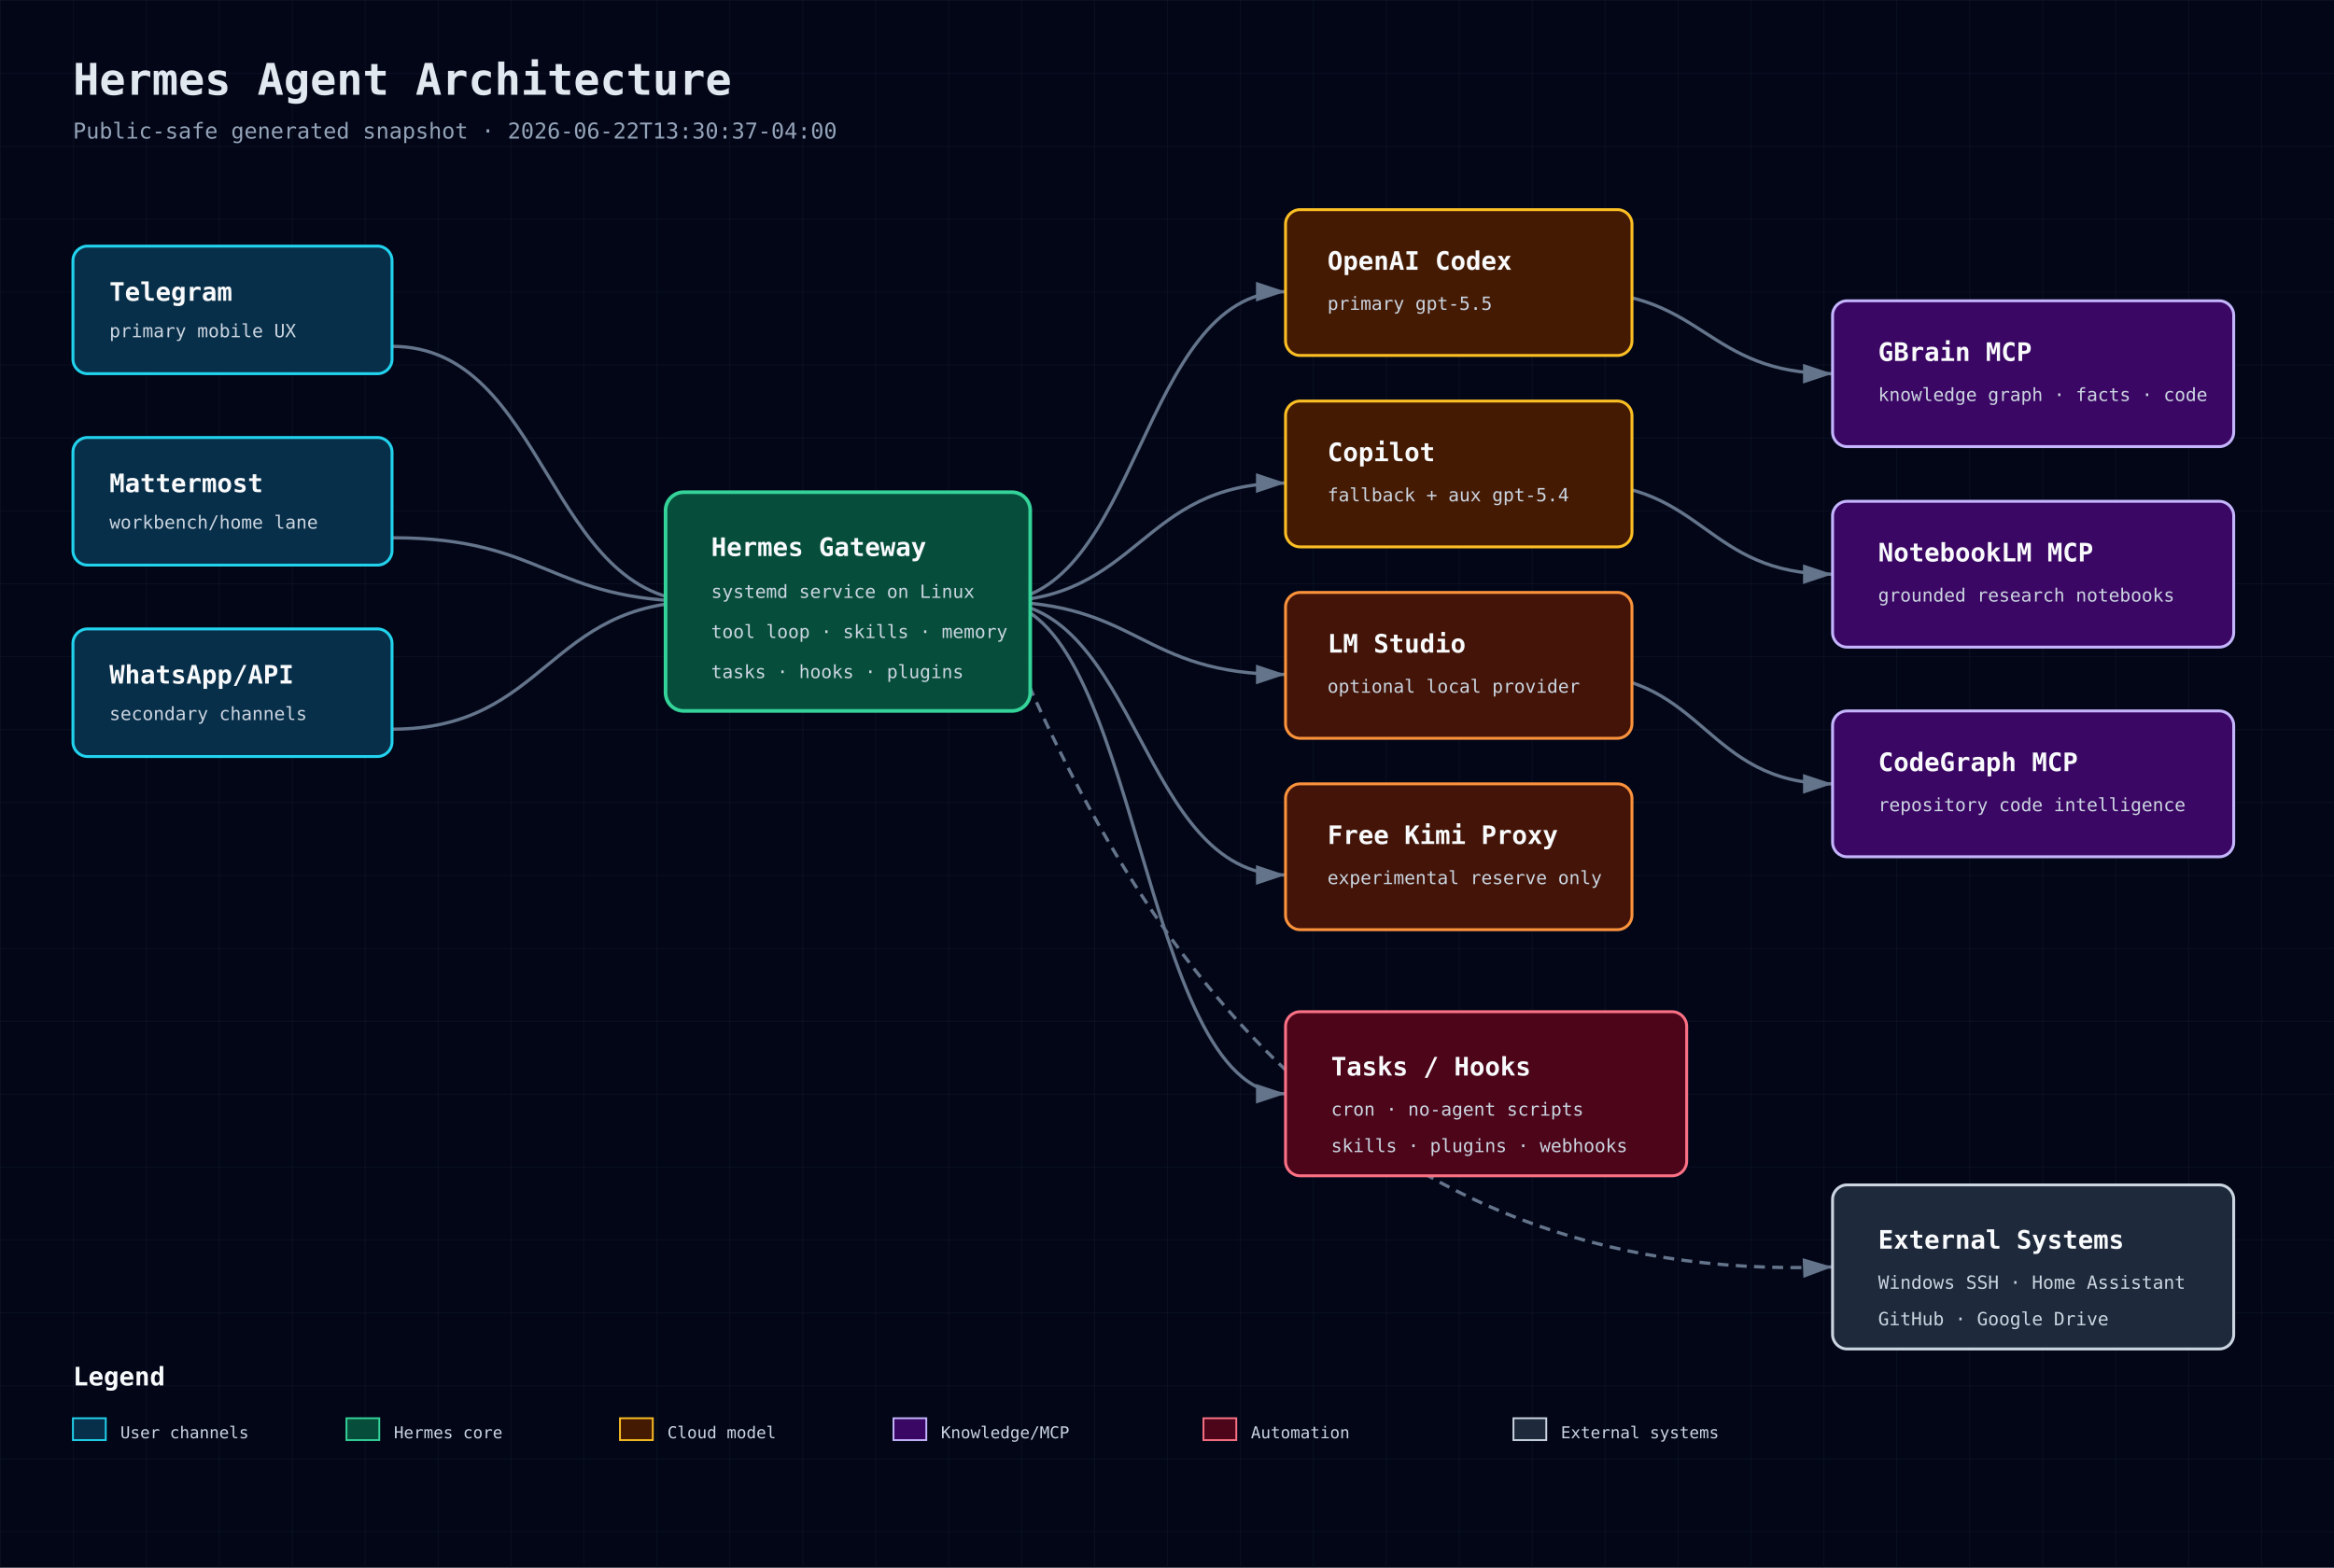
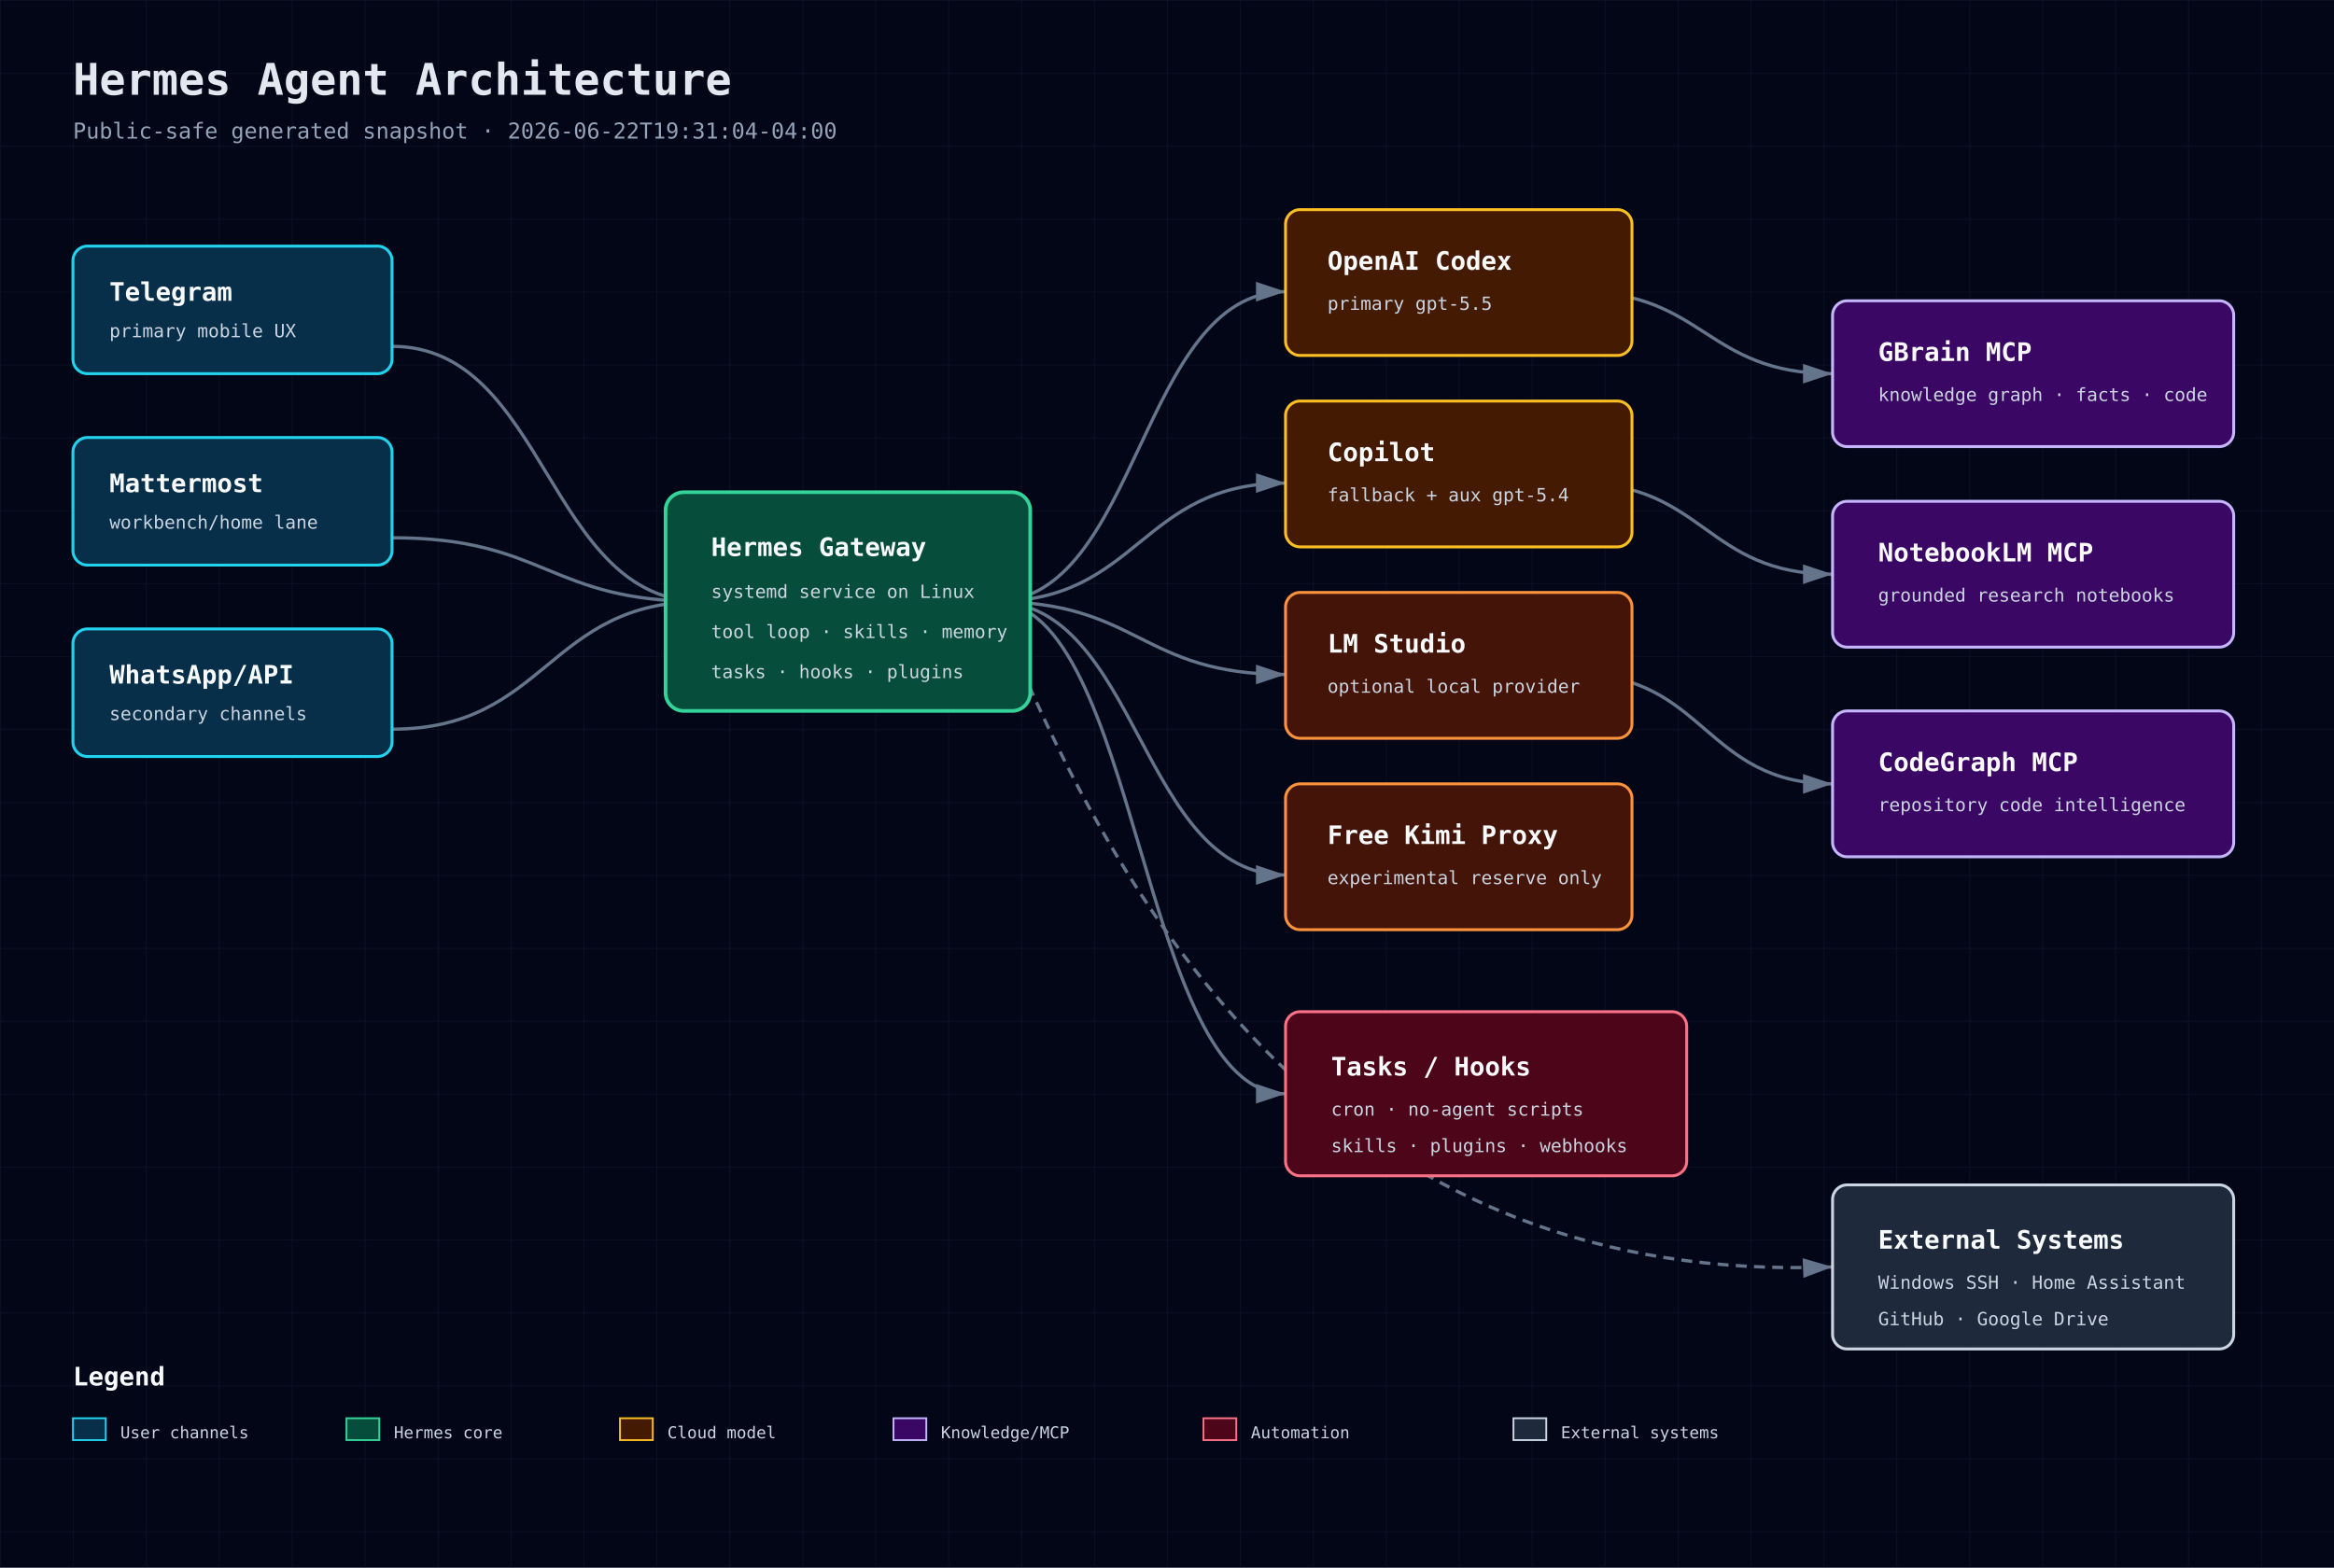
<svg xmlns="http://www.w3.org/2000/svg" width="1280" height="860" viewBox="0 0 1280 860" role="img" aria-label="Hermes Agent Architecture">
  <defs>
    <pattern id="grid" width="40" height="40" patternUnits="userSpaceOnUse">
      <path d="M 40 0 L 0 0 0 40" fill="none" stroke="#1e293b" stroke-width="0.5" />
    </pattern>
    <marker id="arrow" markerWidth="10" markerHeight="10" refX="9" refY="3" orient="auto" markerUnits="strokeWidth">
      <path d="M0,0 L0,6 L9,3 z" fill="#64748b" />
    </marker>
    <style>
      .bg{fill:#020617} .title{font:700 24px 'JetBrains Mono',monospace;fill:#e2e8f0} .sub{font:12px 'JetBrains Mono',monospace;fill:#94a3b8}
      .box-title{font:700 14px 'JetBrains Mono',monospace;fill:#f8fafc} .box-sub{font:10px 'JetBrains Mono',monospace;fill:#cbd5e1}
      .small{font:9px 'JetBrains Mono',monospace;fill:#cbd5e1} .line{stroke:#64748b;stroke-width:1.8;marker-end:url(#arrow);fill:none}
      .dash{stroke-dasharray:6 4} .front{fill:#082f49;stroke:#22d3ee} .back{fill:#064e3b;stroke:#34d399}
      .db{fill:#3b0764;stroke:#c4b5fd} .cloud{fill:#451a03;stroke:#fbbf24} .sec{fill:#4c0519;stroke:#fb7185}
      .ext{fill:#1e293b;stroke:#cbd5e1} .bus{fill:#431407;stroke:#fb923c}
    </style>
  </defs>
  <rect class="bg" width="1280" height="860" />
  <rect width="1280" height="860" fill="url(#grid)" opacity="0.55" />
  <text x="40" y="52" class="title">Hermes Agent Architecture</text>
-   <text x="40" y="76" class="sub">Public-safe generated snapshot · 2026-06-22T13:30:37-04:00</text>
+   <text x="40" y="76" class="sub">Public-safe generated snapshot · 2026-06-22T19:31:04-04:00</text>
  <path class="line" d="M215 190 C300 190 300 330 385 330" />
  <path class="line" d="M215 295 C300 295 300 330 385 330" />
  <path class="line" d="M215 400 C300 400 300 330 385 330" />
  <path class="line" d="M545 330 C625 330 625 160 705 160" />
  <path class="line" d="M545 330 C625 330 625 265 705 265" />
  <path class="line" d="M545 330 C625 330 625 370 705 370" />
  <path class="line" d="M545 330 C625 330 625 480 705 480" />
  <path class="line" d="M865 160 C935 160 935 205 1005 205" />
  <path class="line" d="M865 265 C935 265 935 315 1005 315" />
  <path class="line" d="M865 370 C935 370 935 430 1005 430" />
  <path class="line" d="M545 330 C625 330 625 600 705 600" />
  <path class="line dash" d="M545 330 C620 520 745 705 1005 695" />
  <g>
    <rect x="40" y="135" width="175" height="70" rx="8" fill="#0f172a" />
    <rect x="40" y="135" width="175" height="70" rx="8" class="front" stroke-width="1.6" />
    <text x="60" y="165" class="box-title">Telegram</text>
    <text x="60" y="185" class="box-sub">primary mobile UX</text>
  </g>
  <g>
    <rect x="40" y="240" width="175" height="70" rx="8" fill="#0f172a" />
    <rect x="40" y="240" width="175" height="70" rx="8" class="front" stroke-width="1.6" />
    <text x="60" y="270" class="box-title">Mattermost</text>
    <text x="60" y="290" class="box-sub">workbench/home lane</text>
  </g>
  <g>
    <rect x="40" y="345" width="175" height="70" rx="8" fill="#0f172a" />
    <rect x="40" y="345" width="175" height="70" rx="8" class="front" stroke-width="1.6" />
    <text x="60" y="375" class="box-title">WhatsApp/API</text>
    <text x="60" y="395" class="box-sub">secondary channels</text>
  </g>
  <g>
    <rect x="365" y="270" width="200" height="120" rx="10" fill="#0f172a" />
    <rect x="365" y="270" width="200" height="120" rx="10" class="back" stroke-width="2" />
    <text x="390" y="305" class="box-title">Hermes Gateway</text>
    <text x="390" y="328" class="box-sub">systemd service on Linux</text>
    <text x="390" y="350" class="box-sub">tool loop · skills · memory</text>
    <text x="390" y="372" class="box-sub">tasks · hooks · plugins</text>
  </g>
  <g>
    <rect x="705" y="115" width="190" height="80" rx="8" fill="#0f172a" />
    <rect x="705" y="115" width="190" height="80" rx="8" class="cloud" stroke-width="1.6" />
    <text x="728" y="148" class="box-title">OpenAI Codex</text>
    <text x="728" y="170" class="box-sub">primary gpt-5.5</text>
  </g>
  <g>
    <rect x="705" y="220" width="190" height="80" rx="8" fill="#0f172a" />
    <rect x="705" y="220" width="190" height="80" rx="8" class="cloud" stroke-width="1.6" />
    <text x="728" y="253" class="box-title">Copilot</text>
    <text x="728" y="275" class="box-sub">fallback + aux gpt-5.4</text>
  </g>
  <g>
    <rect x="705" y="325" width="190" height="80" rx="8" fill="#0f172a" />
    <rect x="705" y="325" width="190" height="80" rx="8" class="bus" stroke-width="1.6" />
    <text x="728" y="358" class="box-title">LM Studio</text>
    <text x="728" y="380" class="box-sub">optional local provider</text>
  </g>
  <g>
    <rect x="705" y="430" width="190" height="80" rx="8" fill="#0f172a" />
    <rect x="705" y="430" width="190" height="80" rx="8" class="bus" stroke-width="1.6" />
    <text x="728" y="463" class="box-title">Free Kimi Proxy</text>
    <text x="728" y="485" class="box-sub">experimental reserve only</text>
  </g>
  <g>
    <rect x="1005" y="165" width="220" height="80" rx="8" fill="#0f172a" />
    <rect x="1005" y="165" width="220" height="80" rx="8" class="db" stroke-width="1.6" />
    <text x="1030" y="198" class="box-title">GBrain MCP</text>
    <text x="1030" y="220" class="box-sub">knowledge graph · facts · code</text>
  </g>
  <g>
    <rect x="1005" y="275" width="220" height="80" rx="8" fill="#0f172a" />
    <rect x="1005" y="275" width="220" height="80" rx="8" class="db" stroke-width="1.6" />
    <text x="1030" y="308" class="box-title">NotebookLM MCP</text>
    <text x="1030" y="330" class="box-sub">grounded research notebooks</text>
  </g>
  <g>
    <rect x="1005" y="390" width="220" height="80" rx="8" fill="#0f172a" />
    <rect x="1005" y="390" width="220" height="80" rx="8" class="db" stroke-width="1.6" />
    <text x="1030" y="423" class="box-title">CodeGraph MCP</text>
    <text x="1030" y="445" class="box-sub">repository code intelligence</text>
  </g>
  <g>
    <rect x="705" y="555" width="220" height="90" rx="8" fill="#0f172a" />
    <rect x="705" y="555" width="220" height="90" rx="8" class="sec" stroke-width="1.6" />
    <text x="730" y="590" class="box-title">Tasks / Hooks</text>
    <text x="730" y="612" class="box-sub">cron · no-agent scripts</text>
    <text x="730" y="632" class="box-sub">skills · plugins · webhooks</text>
  </g>
  <g>
    <rect x="1005" y="650" width="220" height="90" rx="8" fill="#0f172a" />
    <rect x="1005" y="650" width="220" height="90" rx="8" class="ext" stroke-width="1.6" />
    <text x="1030" y="685" class="box-title">External Systems</text>
    <text x="1030" y="707" class="box-sub">Windows SSH · Home Assistant</text>
    <text x="1030" y="727" class="box-sub">GitHub · Google Drive</text>
  </g>
  <g transform="translate(40 760)">
    <text class="box-title" x="0" y="0">Legend</text>
    <rect x="0" y="18" width="18" height="12" class="front" />
    <text x="26" y="29" class="small">User channels</text>
    <rect x="150" y="18" width="18" height="12" class="back" />
    <text x="176" y="29" class="small">Hermes core</text>
    <rect x="300" y="18" width="18" height="12" class="cloud" />
    <text x="326" y="29" class="small">Cloud model</text>
    <rect x="450" y="18" width="18" height="12" class="db" />
    <text x="476" y="29" class="small">Knowledge/MCP</text>
    <rect x="620" y="18" width="18" height="12" class="sec" />
    <text x="646" y="29" class="small">Automation</text>
    <rect x="790" y="18" width="18" height="12" class="ext" />
    <text x="816" y="29" class="small">External systems</text>
  </g>
</svg>
